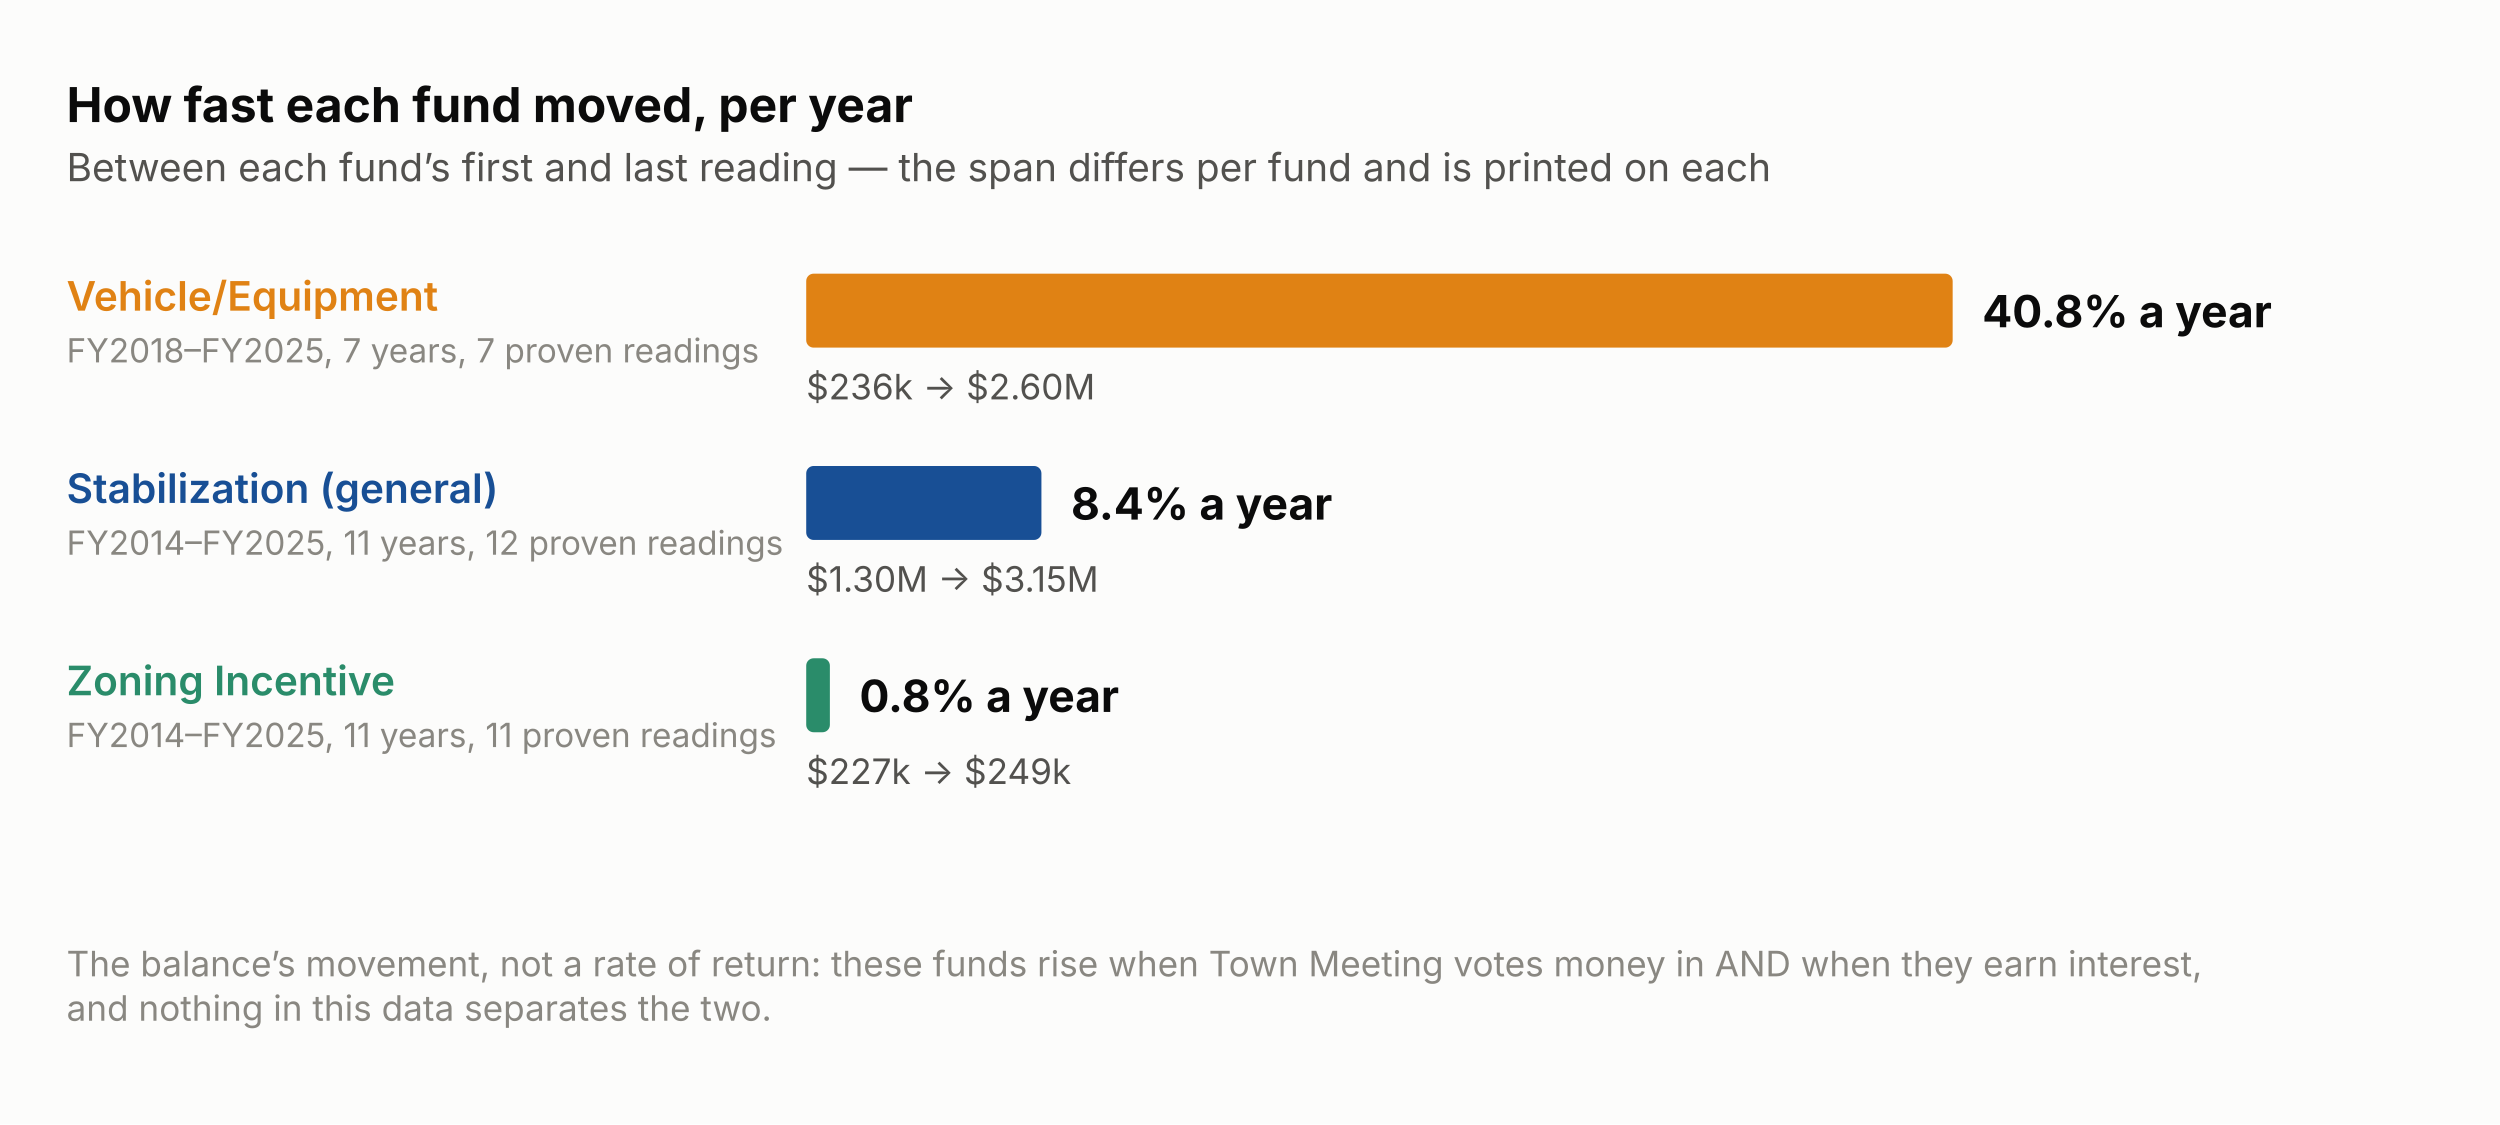
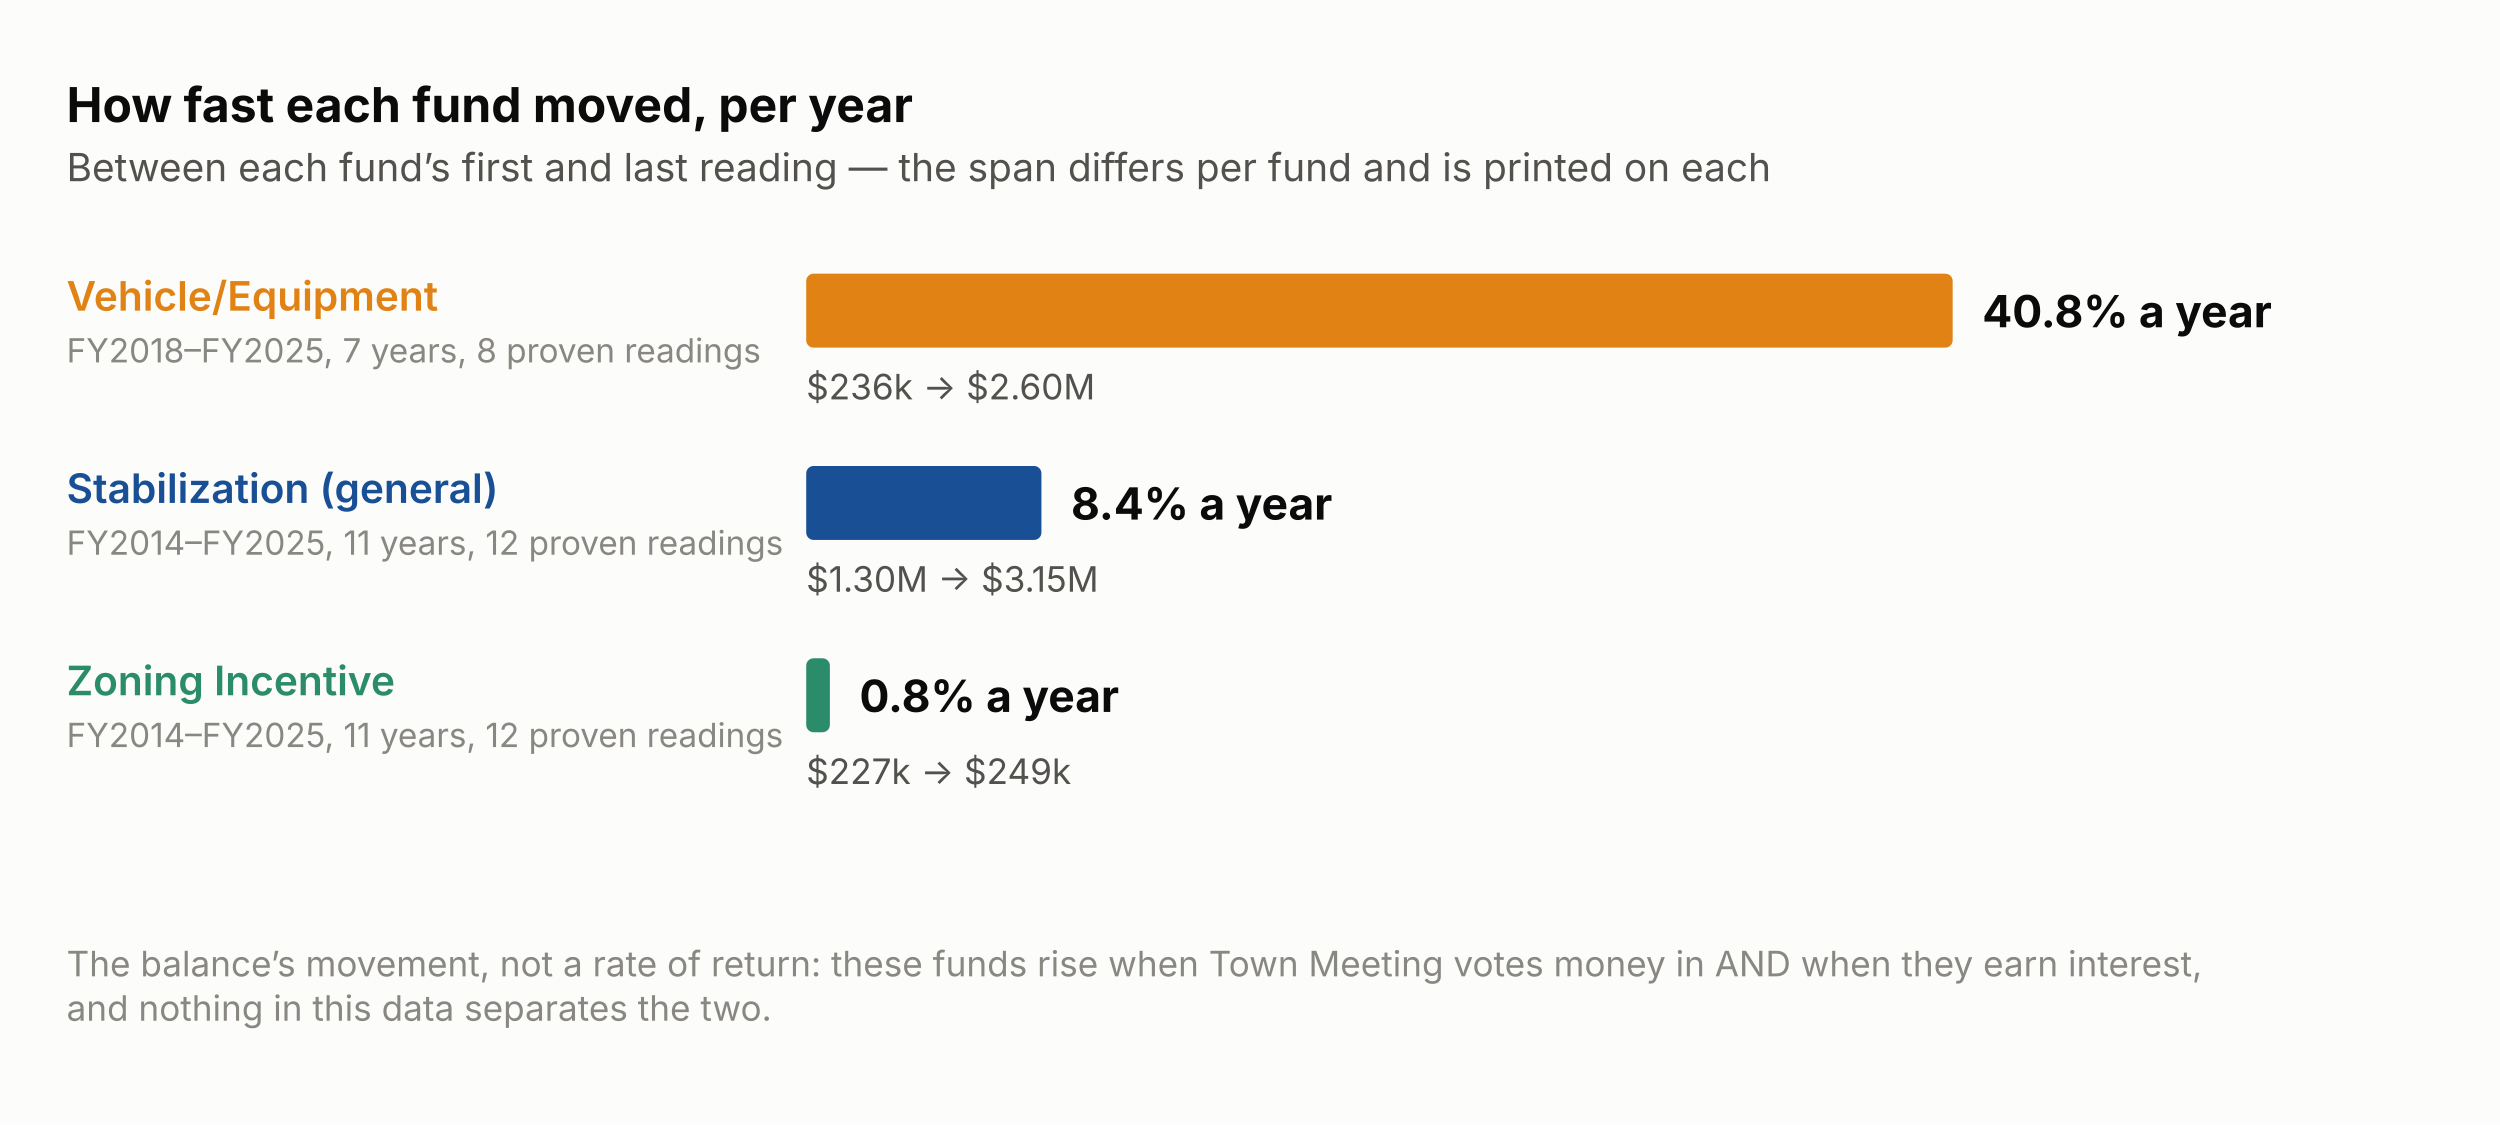
<svg xmlns="http://www.w3.org/2000/svg" viewBox="0 0 676 304" width="676" height="304" role="img" aria-label="How fast each fund moved, per year. Between each fund’s first and last reading — the span differs per fund and is printed on each" font-family="system-ui, -apple-system, &quot;Segoe UI&quot;, sans-serif">
  <rect width="676" height="304" fill="#fcfcfb" />
  <g transform="translate(18,18)">
    <text x="0" y="15" font-size="13" font-weight="700" fill="#0b0b0b">How fast each fund moved, per year</text>
    <text x="0" y="31" font-size="10.5" fill="#52514e">Between each fund’s first and last reading — the span differs per fund and is printed on each</text>
    <text x="0" y="66" font-size="11" font-weight="600" fill="#e08214">Vehicle/Equipment</text>
-     <text x="0" y="80" font-size="9" fill="#898781">FY2018–FY2025, 7 years, 7 proven readings</text>
+     <text x="0" y="80" font-size="9" fill="#898781">FY2018–FY2025, 7 years, 8 proven readings</text>
    <rect x="200" y="56" width="310.0" height="20" fill="#e08214" rx="2" />
    <text x="518.0" y="70.5" font-size="12" font-weight="700" fill="#0b0b0b">40.8% a year</text>
    <text x="200" y="90" font-size="9.5" fill="#52514e">$236k → $2.60M</text>
    <text x="0" y="118" font-size="11" font-weight="600" fill="#184f95">Stabilization (general)</text>
    <text x="0" y="132" font-size="9" fill="#898781">FY2014–FY2025, 11 years, 12 proven readings</text>
    <rect x="200" y="108" width="63.6" height="20" fill="#184f95" rx="2" />
    <text x="271.6" y="122.5" font-size="12" font-weight="700" fill="#0b0b0b">8.4% a year</text>
    <text x="200" y="142" font-size="9.5" fill="#52514e">$1.30M → $3.15M</text>
    <text x="0" y="170" font-size="11" font-weight="600" fill="#2a8c6a">Zoning Incentive</text>
-     <text x="0" y="184" font-size="9" fill="#898781">FY2014–FY2025, 11 years, 11 proven readings</text>
+     <text x="0" y="184" font-size="9" fill="#898781">FY2014–FY2025, 11 years, 12 proven readings</text>
    <rect x="200" y="160" width="6.4" height="20" fill="#2a8c6a" rx="2" />
    <text x="214.4" y="174.5" font-size="12" font-weight="700" fill="#0b0b0b">0.8% a year</text>
    <text x="200" y="194" font-size="9.5" fill="#52514e">$227k → $249k</text>
    <text x="0" y="246" font-size="9.5" fill="#898781">The balance’s movement, not a rate of return: these funds rise when Town Meeting votes money in AND when they earn interest,</text>
    <text x="0" y="258" font-size="9.5" fill="#898781">and nothing in this data separates the two.</text>
  </g>
</svg>
